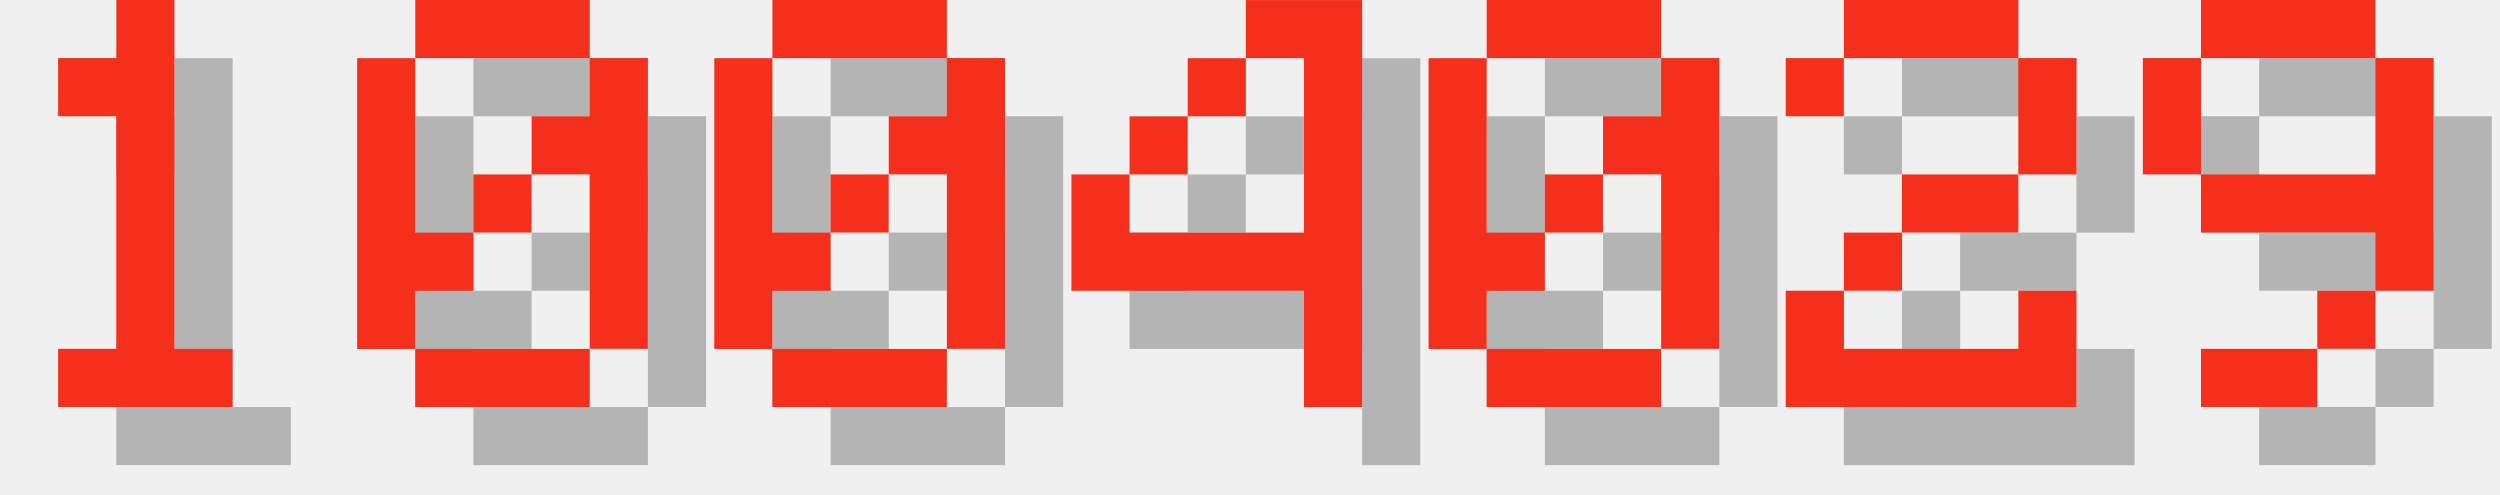
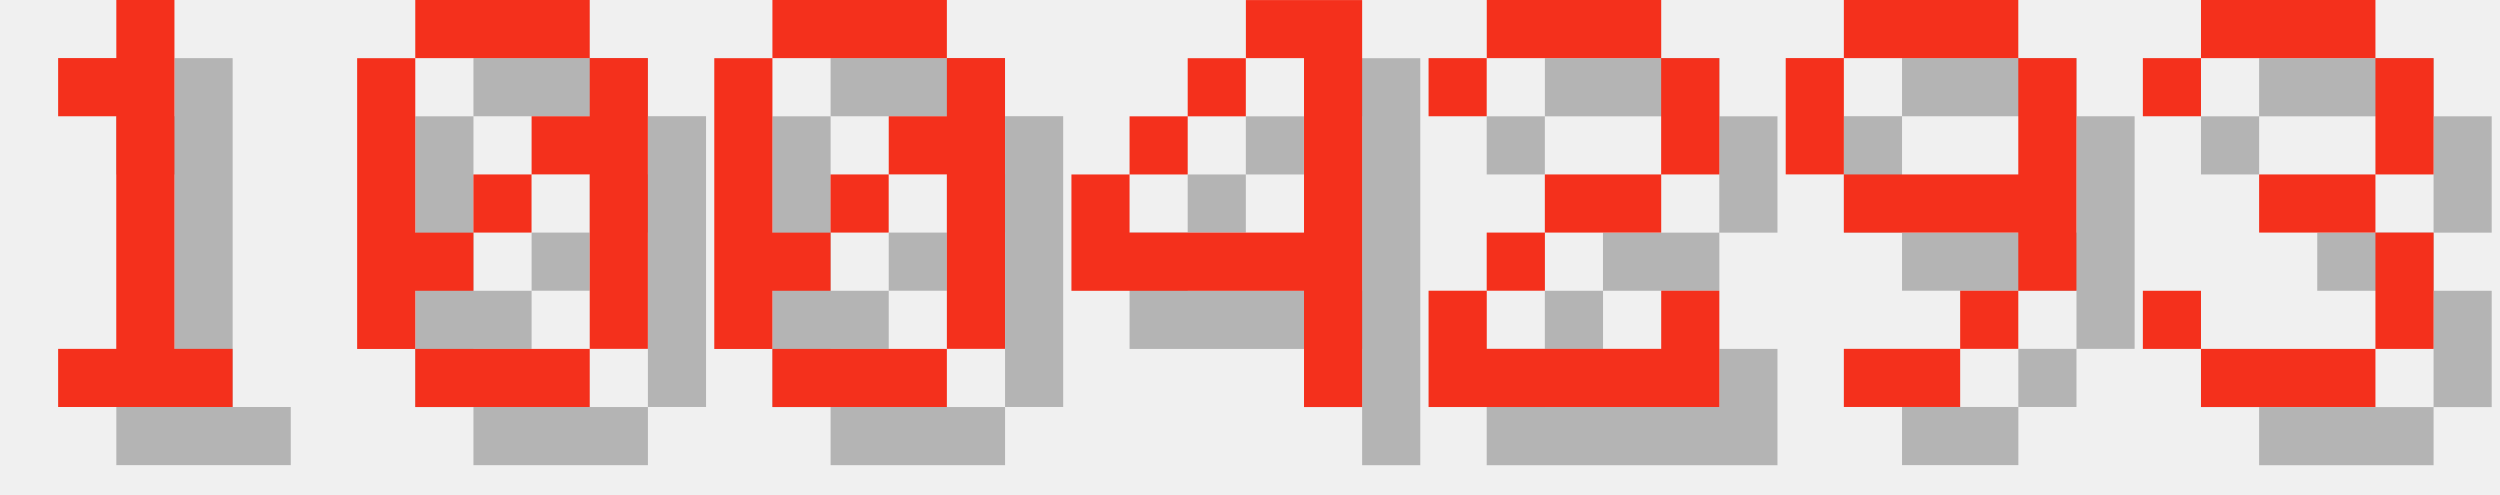
<svg xmlns="http://www.w3.org/2000/svg" version="1.1" width="182.0" height="36">
  <style>
        .text-foreground {
            fill: #F4301C;
        }
        .text-shadow {
            fill: #000000;
            fill-opacity: 0.25;
        }
    </style>
  <g class="digit" id="digit_1" transform="translate(0.0, 0), scale(4)">
    <path id="digit_1_shadow" class="text-shadow" d="m2.117 2.117v1.058h1.058v4.233h-1.058v1.058h3.175v-1.058h-1.058v-6.35h-1.058v1.058h-1.058z" fill-opacity=".5" style="paint-order:stroke fill markers" />
    <path id="digit_1_fg" class="text-foreground" d="m1.058 1.058v1.058h1.058v4.233h-1.058v1.058h3.175v-1.058h-1.058v-6.35h-1.058v1.058h-1.058z" fill="#fff" style="paint-order:stroke fill markers" />
  </g>
  <g class="digit" id="digit_0" transform="translate(26.0, 0), scale(4)">
    <path id="digit_0_shadow" class="text-shadow" d="m2.117 1.058v1.058h3.175v-1.058h-3.175zm3.175 1.058v1.058h-1.058v1.058h1.058v3.175h1.058v-5.292h-1.058zm0 5.292h-3.175v1.058h3.175v-1.058zm-3.175 0v-1.058h1.058v-1.058h-1.058v-3.175h-1.058v5.292h1.058zm1.058-2.117h1.058v-1.058h-1.058v1.058z" fill-opacity=".5" style="paint-order:stroke fill markers" />
    <path id="digit_0_fg" class="text-foreground" d="m1.058 0v1.058h3.175v-1.058h-3.175zm3.175 1.058v1.058h-1.058v1.058h1.058v3.175h1.058v-5.292h-1.058zm0 5.292h-3.175v1.058h3.175v-1.058zm-3.175 0v-1.058h1.058v-1.058h-1.058v-3.175h-1.058v5.292h1.058zm1.058-2.117h1.058v-1.058h-1.058v1.058z" fill="#fff" style="paint-order:stroke fill markers" />
  </g>
  <g class="digit" id="digit_0" transform="translate(52.0, 0), scale(4)">
    <path id="digit_0_shadow" class="text-shadow" d="m2.117 1.058v1.058h3.175v-1.058h-3.175zm3.175 1.058v1.058h-1.058v1.058h1.058v3.175h1.058v-5.292h-1.058zm0 5.292h-3.175v1.058h3.175v-1.058zm-3.175 0v-1.058h1.058v-1.058h-1.058v-3.175h-1.058v5.292h1.058zm1.058-2.117h1.058v-1.058h-1.058v1.058z" fill-opacity=".5" style="paint-order:stroke fill markers" />
    <path id="digit_0_fg" class="text-foreground" d="m1.058 0v1.058h3.175v-1.058h-3.175zm3.175 1.058v1.058h-1.058v1.058h1.058v3.175h1.058v-5.292h-1.058zm0 5.292h-3.175v1.058h3.175v-1.058zm-3.175 0v-1.058h1.058v-1.058h-1.058v-3.175h-1.058v5.292h1.058zm1.058-2.117h1.058v-1.058h-1.058v1.058z" fill="#fff" style="paint-order:stroke fill markers" />
  </g>
  <g class="digit" id="digit_4" transform="translate(78.0, 0), scale(4)">
    <path id="digit_4_shadow" class="text-shadow" d="m4.233 1.058v1.058h1.058v3.175h-3.175v-1.058h-1.058v2.117h4.233v2.117h1.058v-7.408h-2.117zm-2.117 3.175h1.058v-1.058h-1.058v1.058zm1.058-1.058h1.058v-1.058h-1.058v1.058z" fill-opacity=".5" style="paint-order:stroke fill markers" />
    <path id="digit_4_fg" class="text-foreground" d="m3.175 0v1.058h1.058v3.175h-3.175v-1.058h-1.058v2.117h4.233v2.117h1.058v-7.408h-2.117zm-2.117 3.175h1.058v-1.058h-1.058v1.058zm1.058-1.058h1.058v-1.058h-1.058v1.058z" fill="#fff" style="paint-order:stroke fill markers" />
  </g>
-   <g class="digit" id="digit_0" transform="translate(104.0, 0), scale(4)">
-     <path id="digit_0_shadow" class="text-shadow" d="m2.117 1.058v1.058h3.175v-1.058h-3.175zm3.175 1.058v1.058h-1.058v1.058h1.058v3.175h1.058v-5.292h-1.058zm0 5.292h-3.175v1.058h3.175v-1.058zm-3.175 0v-1.058h1.058v-1.058h-1.058v-3.175h-1.058v5.292h1.058zm1.058-2.117h1.058v-1.058h-1.058v1.058z" fill-opacity=".5" style="paint-order:stroke fill markers" />
-     <path id="digit_0_fg" class="text-foreground" d="m1.058 0v1.058h3.175v-1.058h-3.175zm3.175 1.058v1.058h-1.058v1.058h1.058v3.175h1.058v-5.292h-1.058zm0 5.292h-3.175v1.058h3.175v-1.058zm-3.175 0v-1.058h1.058v-1.058h-1.058v-3.175h-1.058v5.292h1.058zm1.058-2.117h1.058v-1.058h-1.058v1.058z" fill="#fff" style="paint-order:stroke fill markers" />
-   </g>
-   <g class="digit" id="digit_2" transform="translate(130.0, 0), scale(4)">
+   <g class="digit" id="digit_2" transform="translate(104.0, 0), scale(4)">
    <path id="digit_2_shadow" class="text-shadow" d="m1.058 2.117v1.058h1.058v-1.058h3.175v2.117h-2.117v1.058h-1.058v1.058h-1.058v2.117h5.292v-2.117h-1.058v1.058h-3.175v-1.058h1.058v-1.058h2.117v-1.058h1.058v-2.117h-1.058v-1.058h-3.175v1.058h-1.058z" fill-opacity=".5" style="paint-order:stroke fill markers" />
    <path id="digit_2_fg" class="text-foreground" d="m0 1.058v1.058h1.058v-1.058h3.175v2.117h-2.117v1.058h-1.058v1.058h-1.058v2.117h5.292v-2.117h-1.058v1.058h-3.175v-1.058h1.058v-1.058h2.117v-1.058h1.058v-2.117h-1.058v-1.058h-3.175v1.058h-1.058z" fill="#fff" style="paint-order:stroke fill markers" />
  </g>
-   <g class="digit" id="digit_9" transform="translate(156.0, 0), scale(4)">
+   <g class="digit" id="digit_9" transform="translate(130.0, 0), scale(4)">
    <path id="digit_9_shadow" class="text-shadow" d="m2.117 1.058v1.058h3.175v-1.058h-3.175zm3.175 1.058v2.117h-3.175v1.058h3.175v1.058h1.058v-4.233h-1.058zm0 4.233h-1.058v1.058h1.058v-1.058zm-1.058 1.058h-2.117v1.058h2.117v-1.058zm-2.117-3.175v-2.117h-1.058v2.117h1.058z" fill-opacity=".5" style="paint-order:stroke fill markers" />
    <path id="digit_9_fg" class="text-foreground" d="m1.058 0v1.058h3.175v-1.058h-3.175zm3.175 1.058v2.117h-3.175v1.058h3.175v1.058h1.058v-4.233h-1.058zm0 4.233h-1.058v1.058h1.058v-1.058zm-1.058 1.058h-2.117v1.058h2.117v-1.058zm-2.117-3.175v-2.117h-1.058v2.117h1.058z" fill="#fff" style="paint-order:stroke fill markers" />
  </g>
+   <g class="digit" id="digit_3" transform="translate(156.0, 0), scale(4)">
+     <path id="digit_3_shadow" class="text-shadow" d="m1.058 2.117v1.058h1.058v-1.058h3.175v2.117h-2.117v1.058h2.117v2.117h-3.175v-1.058h-1.058v1.058h1.058v1.058h3.175v-1.058h1.058v-2.117h-1.058v-1.058h1.058v-2.117h-1.058v-1.058h-3.175v1.058h-1.058z" fill-opacity=".5" style="paint-order:stroke fill markers" />
+     <path id="digit_3_fg" class="text-foreground" d="m0 1.058v1.058h1.058v-1.058h3.175v2.117h-2.117v1.058h2.117v2.117h-3.175v-1.058h-1.058v1.058h1.058v1.058h3.175v-1.058h1.058v-2.117h-1.058v-1.058h1.058v-2.117h-1.058v-1.058h-3.175v1.058h-1.058z" fill="#fff" style="paint-order:stroke fill markers" />
+   </g>
</svg>
